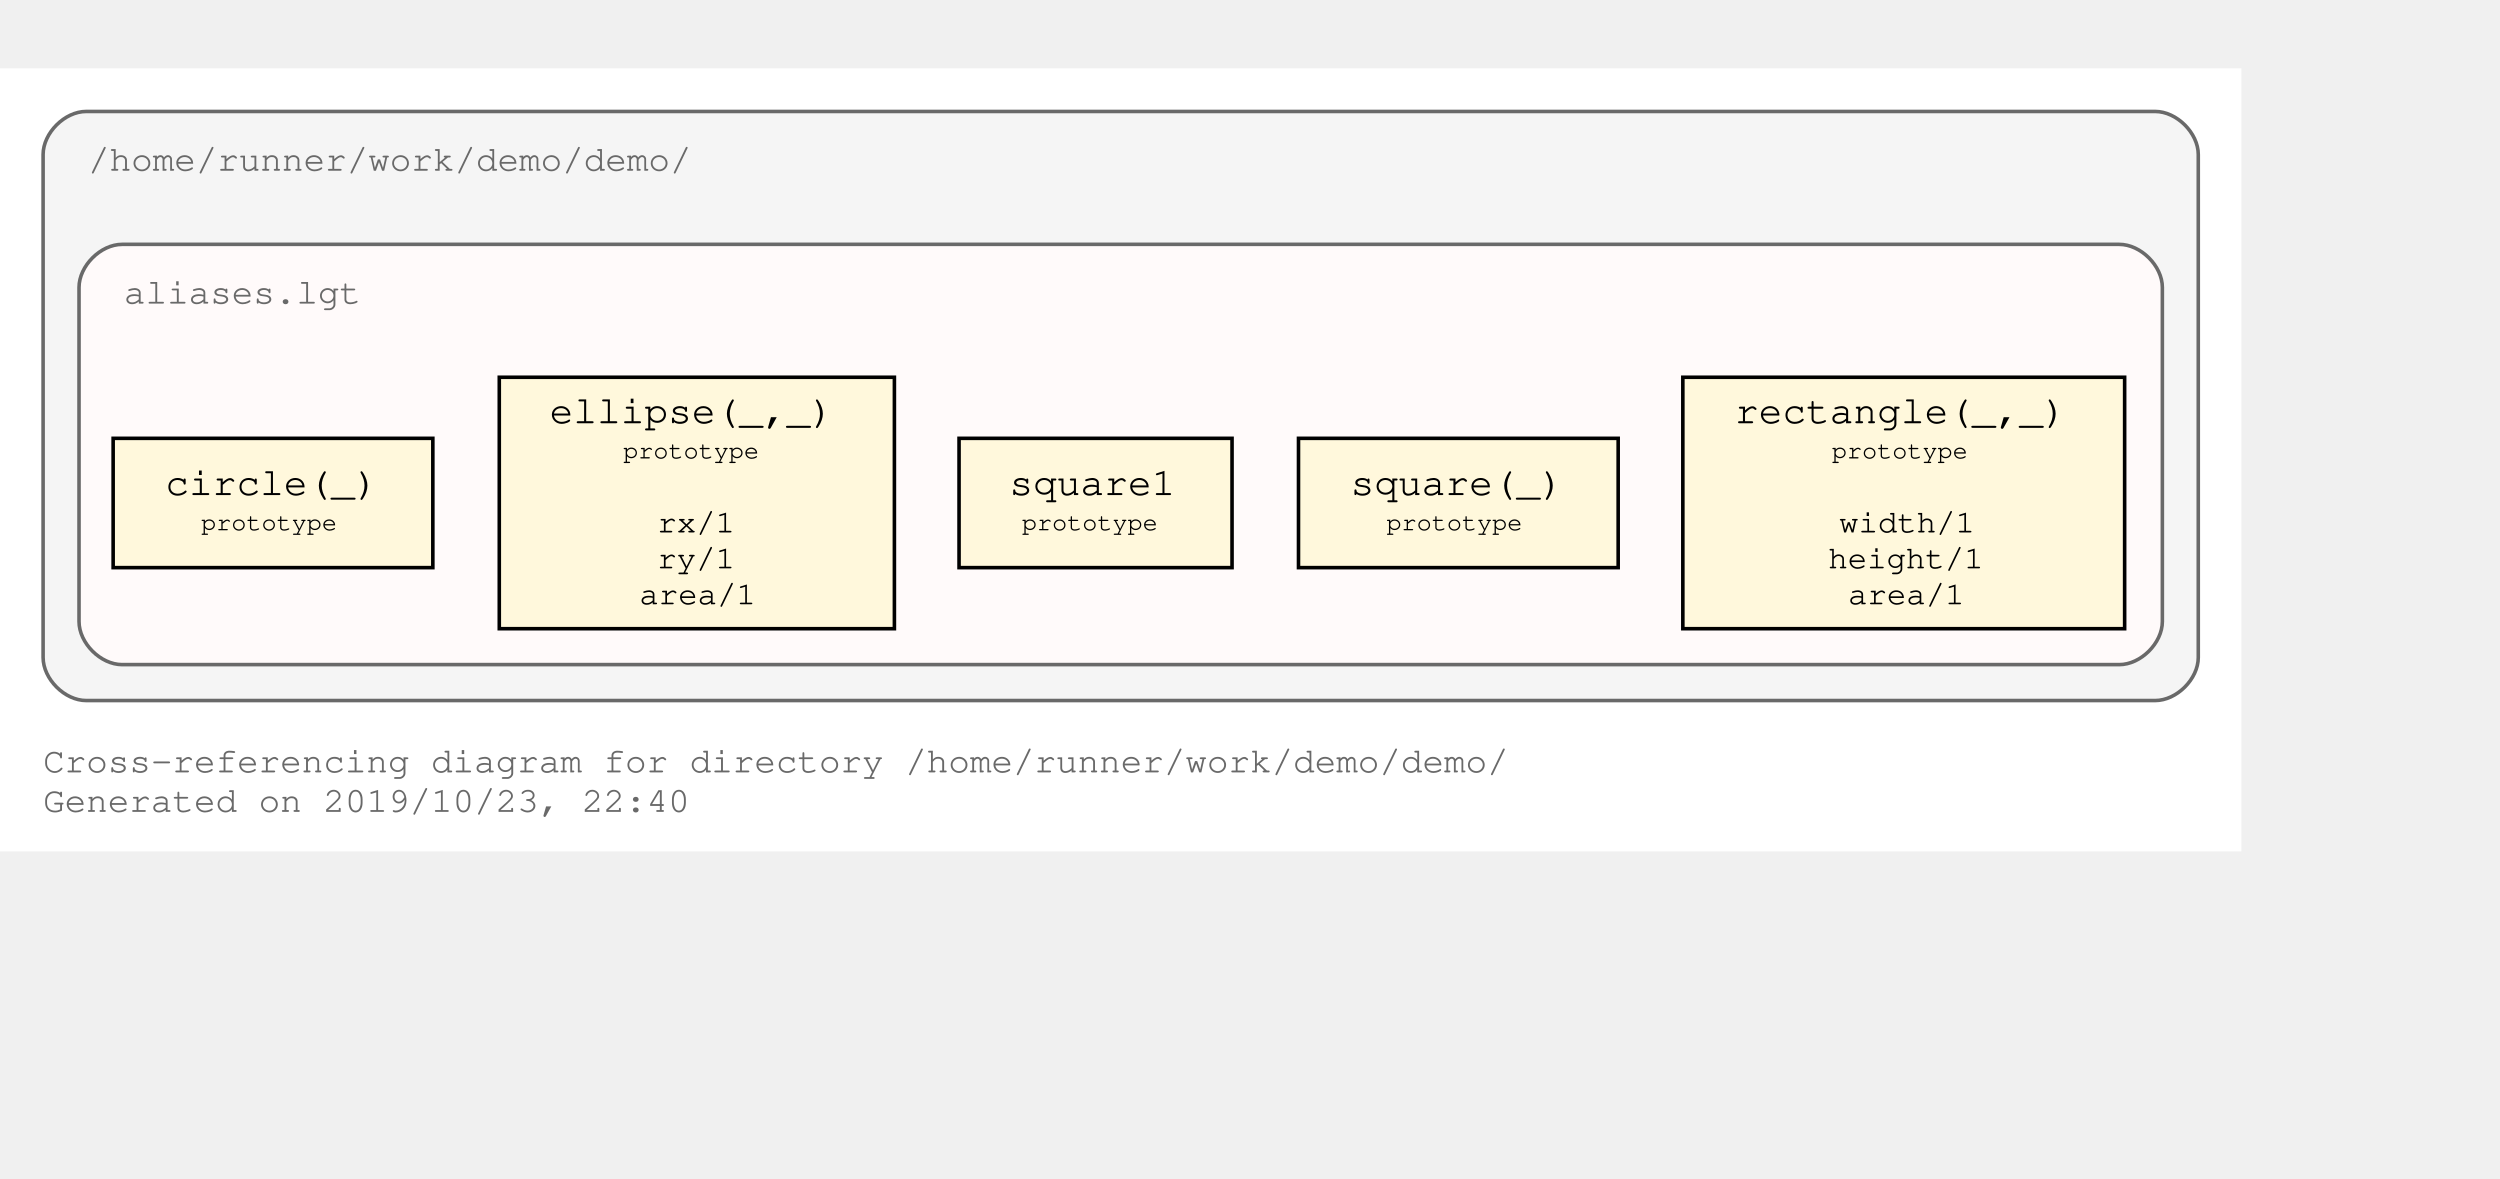
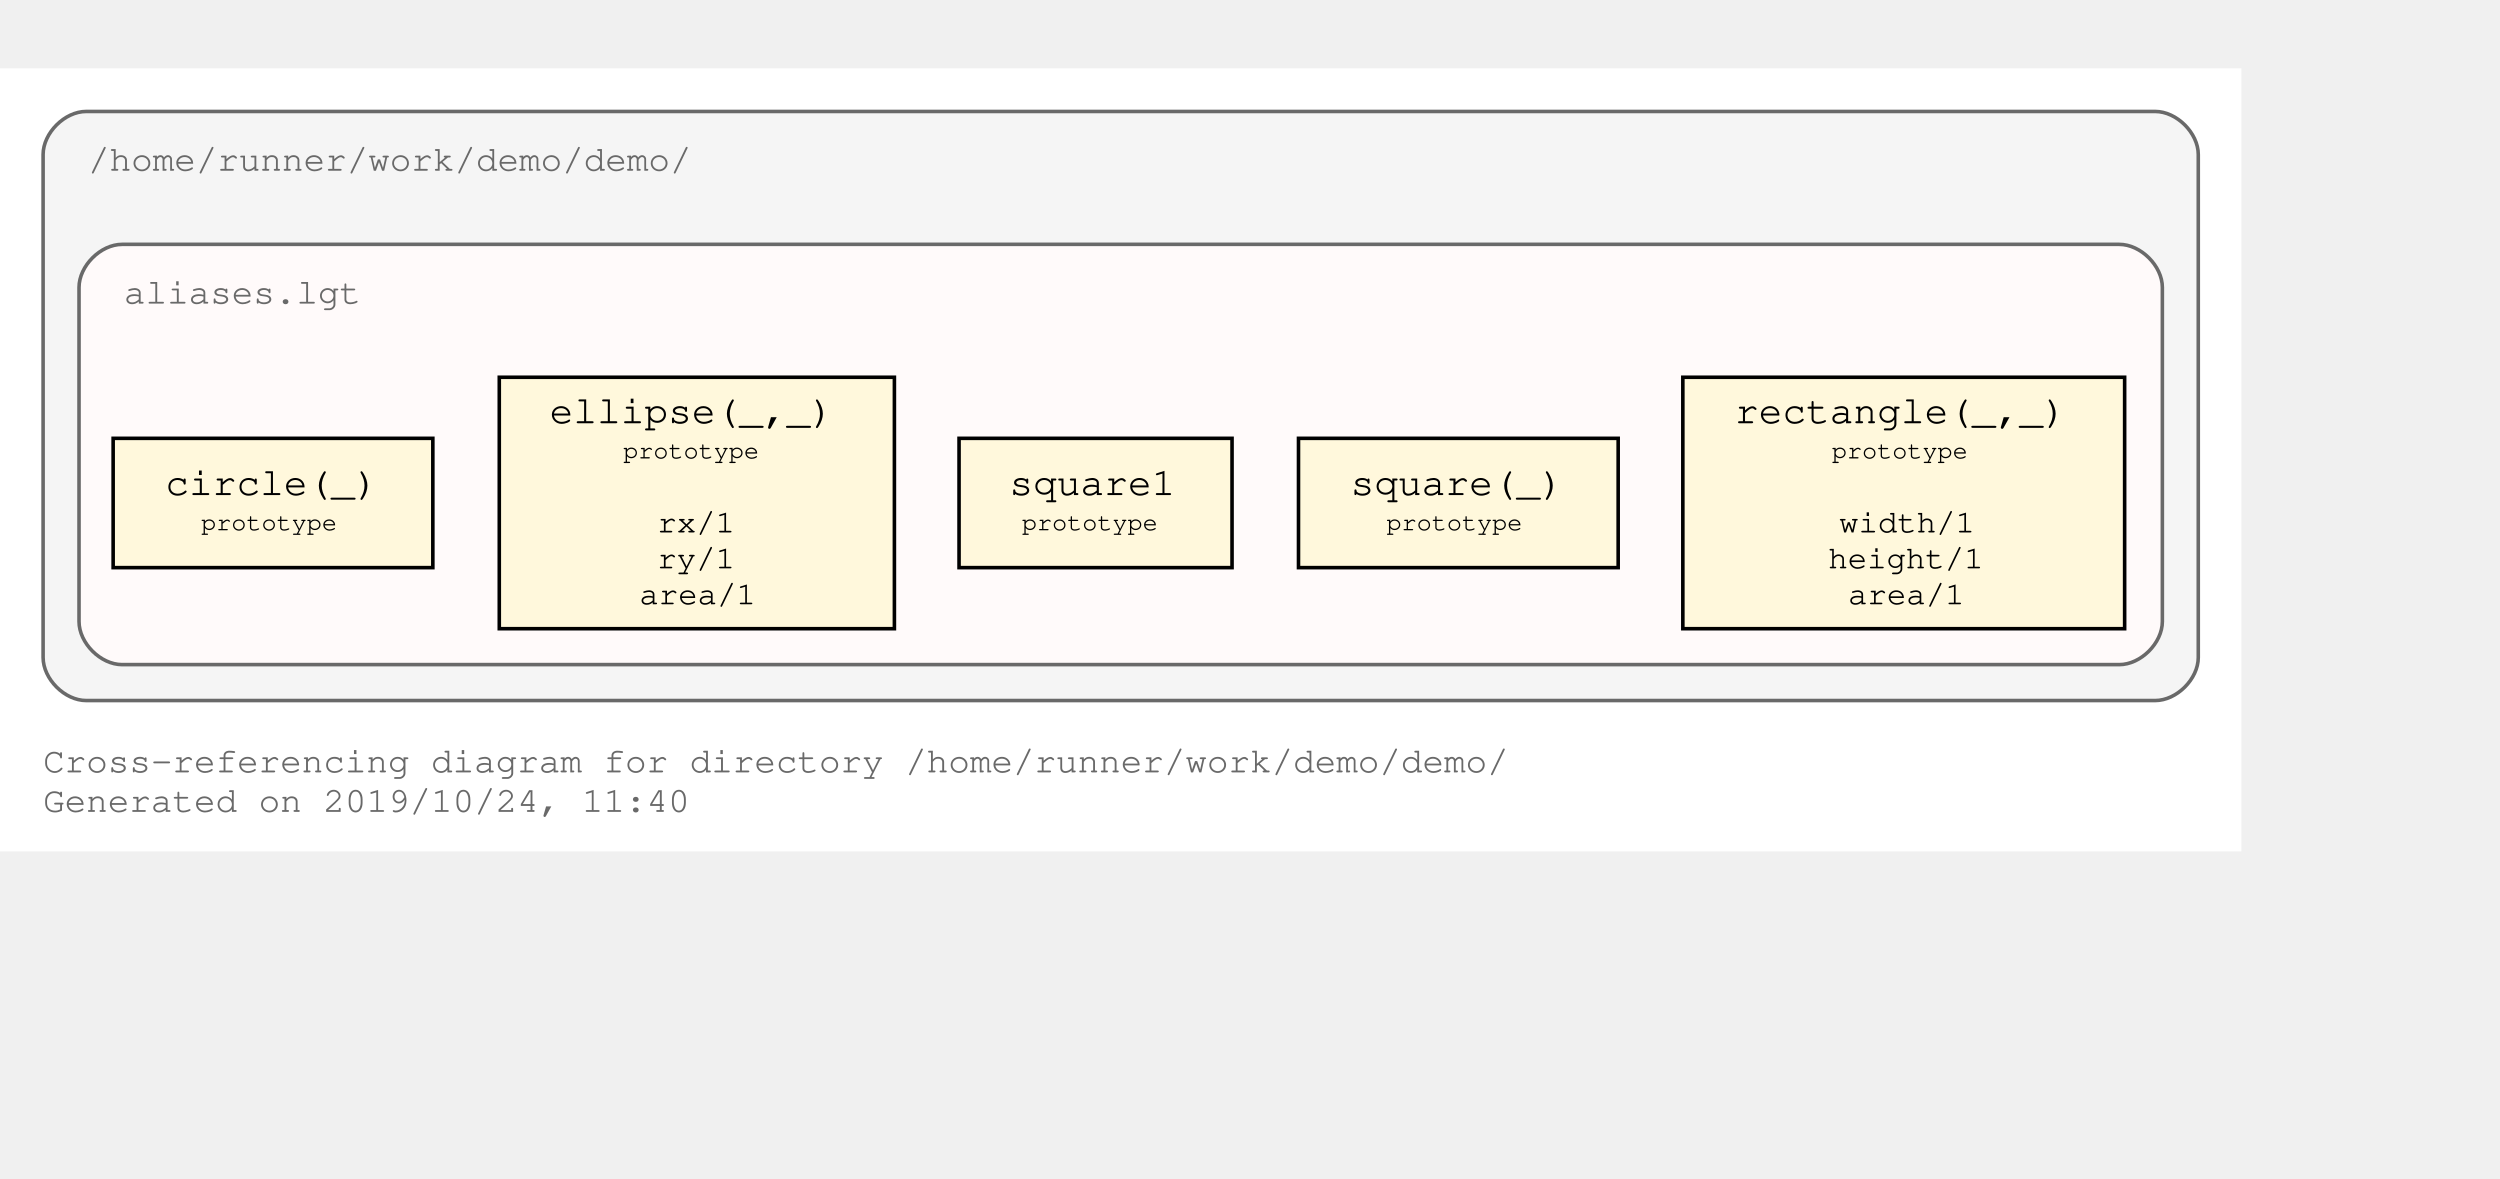
<svg xmlns="http://www.w3.org/2000/svg" xmlns:xlink="http://www.w3.org/1999/xlink" width="768pt" height="362pt" viewBox="72.00 72.00 696.00 290.00">
  <g id="graph0" class="graph" transform="scale(1 1) rotate(0) translate(76 286)">
    <polygon fill="#ffffff" stroke="transparent" points="-4,4 -4,-214 620,-214 620,4 -4,4" />
    <text text-anchor="start" x="8" y="-18" font-family="Courier,monospace" font-size="10.00" fill="#696969">Cross-referencing diagram for directory /home/runner/work/demo/demo/</text>
-     <text text-anchor="start" x="8" y="-7" font-family="Courier,monospace" font-size="10.00" fill="#696969">Generated on 2019/10/23, 22:40</text>
+     <text text-anchor="start" x="8" y="-7" font-family="Courier,monospace" font-size="10.00" fill="#696969">Generated on 2019/10/24, 11:40</text>
    <g id="clust1" class="cluster">
      <g id="a_clust1">
        <a xlink:title="/home/runner/work/demo/demo/">
          <path fill="#f5f5f5" stroke="#696969" d="M20,-38C20,-38 596,-38 596,-38 602,-38 608,-44 608,-50 608,-50 608,-190 608,-190 608,-196 602,-202 596,-202 596,-202 20,-202 20,-202 14,-202 8,-196 8,-190 8,-190 8,-50 8,-50 8,-44 14,-38 20,-38" />
          <text text-anchor="start" x="20.5" y="-185.5" font-family="Courier,monospace" font-size="10.00" fill="#696969">/home/runner/work/demo/demo/</text>
        </a>
      </g>
    </g>
    <g id="clust3" class="cluster">
      <g id="a_clust3">
        <a xlink:title="/home/runner/work/demo/demo/aliases.lgt">
          <path fill="#fffafa" stroke="#696969" d="M30,-48C30,-48 586,-48 586,-48 592,-48 598,-54 598,-60 598,-60 598,-153 598,-153 598,-159 592,-165 586,-165 586,-165 30,-165 30,-165 24,-165 18,-159 18,-153 18,-153 18,-60 18,-60 18,-54 24,-48 30,-48" />
          <text text-anchor="start" x="30.5" y="-148.5" font-family="Courier,monospace" font-size="10.00" fill="#696969">aliases.lgt</text>
        </a>
      </g>
    </g>
    <g id="node1" class="node">
      <g id="a_node1">
        <a xlink:title="prototype">
          <polygon fill="#fff8dc" stroke="#000000" points="587.5,-128 464.5,-128 464.5,-58 587.5,-58 587.5,-128" />
          <text text-anchor="start" x="473" y="-115.8" font-family="Courier,monospace" font-size="9.00" fill="#000000"> </text>
          <text text-anchor="start" x="479" y="-115.2" font-family="Courier,monospace" font-size="11.00" fill="#000000">rectangle(_,_)</text>
          <text text-anchor="start" x="574" y="-115.8" font-family="Courier,monospace" font-size="9.00" fill="#000000"> </text>
          <text text-anchor="start" x="473" y="-104.8" font-family="Courier,monospace" font-size="9.00" fill="#000000"> </text>
          <text text-anchor="start" x="506" y="-105.4" font-family="Courier,monospace" font-size="7.00" fill="#000000">prototype</text>
          <text text-anchor="start" x="574" y="-104.8" font-family="Courier,monospace" font-size="9.00" fill="#000000"> </text>
          <text text-anchor="start" x="473" y="-94.8" font-family="Courier,monospace" font-size="9.00" fill="#000000"> </text>
          <text text-anchor="start" x="473" y="-84.8" font-family="Courier,monospace" font-size="9.00" fill="#000000"> </text>
          <text text-anchor="start" x="508" y="-84.8" font-family="Courier,monospace" font-size="9.00" fill="#000000">width/1</text>
          <text text-anchor="start" x="574" y="-84.8" font-family="Courier,monospace" font-size="9.00" fill="#000000"> </text>
          <text text-anchor="start" x="473" y="-74.8" font-family="Courier,monospace" font-size="9.00" fill="#000000"> </text>
          <text text-anchor="start" x="505" y="-74.8" font-family="Courier,monospace" font-size="9.00" fill="#000000">height/1</text>
          <text text-anchor="start" x="574" y="-74.8" font-family="Courier,monospace" font-size="9.00" fill="#000000"> </text>
          <text text-anchor="start" x="473" y="-64.8" font-family="Courier,monospace" font-size="9.00" fill="#000000"> </text>
          <text text-anchor="start" x="510.5" y="-64.8" font-family="Courier,monospace" font-size="9.00" fill="#000000">area/1</text>
          <text text-anchor="start" x="574" y="-64.8" font-family="Courier,monospace" font-size="9.00" fill="#000000"> </text>
        </a>
      </g>
    </g>
    <g id="node2" class="node">
      <g id="a_node2">
        <a xlink:title="prototype">
          <polygon fill="#fff8dc" stroke="#000000" points="446.5,-111 357.5,-111 357.5,-75 446.5,-75 446.5,-111" />
          <text text-anchor="start" x="366" y="-95.8" font-family="Courier,monospace" font-size="9.00" fill="#000000"> </text>
          <text text-anchor="start" x="372" y="-95.2" font-family="Courier,monospace" font-size="11.00" fill="#000000">square(_)</text>
          <text text-anchor="start" x="433" y="-95.8" font-family="Courier,monospace" font-size="9.00" fill="#000000"> </text>
          <text text-anchor="start" x="366" y="-84.8" font-family="Courier,monospace" font-size="9.00" fill="#000000"> </text>
          <text text-anchor="start" x="382" y="-85.4" font-family="Courier,monospace" font-size="7.00" fill="#000000">prototype</text>
          <text text-anchor="start" x="433" y="-84.8" font-family="Courier,monospace" font-size="9.00" fill="#000000"> </text>
        </a>
      </g>
    </g>
    <g id="node3" class="node">
      <g id="a_node3">
        <a xlink:title="prototype">
          <polygon fill="#fff8dc" stroke="#000000" points="339,-111 263,-111 263,-75 339,-75 339,-111" />
          <text text-anchor="start" x="271" y="-95.8" font-family="Courier,monospace" font-size="9.00" fill="#000000"> </text>
          <text text-anchor="start" x="277" y="-95.2" font-family="Courier,monospace" font-size="11.00" fill="#000000">square1</text>
          <text text-anchor="start" x="325" y="-95.8" font-family="Courier,monospace" font-size="9.00" fill="#000000"> </text>
          <text text-anchor="start" x="271" y="-84.8" font-family="Courier,monospace" font-size="9.00" fill="#000000"> </text>
          <text text-anchor="start" x="280.5" y="-85.4" font-family="Courier,monospace" font-size="7.00" fill="#000000">prototype</text>
          <text text-anchor="start" x="325" y="-84.8" font-family="Courier,monospace" font-size="9.00" fill="#000000"> </text>
        </a>
      </g>
    </g>
    <g id="node4" class="node">
      <g id="a_node4">
        <a xlink:title="prototype">
          <polygon fill="#fff8dc" stroke="#000000" points="245,-128 135,-128 135,-58 245,-58 245,-128" />
          <text text-anchor="start" x="143" y="-115.8" font-family="Courier,monospace" font-size="9.00" fill="#000000"> </text>
          <text text-anchor="start" x="149" y="-115.2" font-family="Courier,monospace" font-size="11.00" fill="#000000">ellipse(_,_)</text>
          <text text-anchor="start" x="231" y="-115.8" font-family="Courier,monospace" font-size="9.00" fill="#000000"> </text>
          <text text-anchor="start" x="143" y="-104.8" font-family="Courier,monospace" font-size="9.00" fill="#000000"> </text>
          <text text-anchor="start" x="169.5" y="-105.4" font-family="Courier,monospace" font-size="7.00" fill="#000000">prototype</text>
          <text text-anchor="start" x="231" y="-104.8" font-family="Courier,monospace" font-size="9.00" fill="#000000"> </text>
          <text text-anchor="start" x="143" y="-94.8" font-family="Courier,monospace" font-size="9.00" fill="#000000"> </text>
          <text text-anchor="start" x="143" y="-84.8" font-family="Courier,monospace" font-size="9.00" fill="#000000"> </text>
          <text text-anchor="start" x="179" y="-84.8" font-family="Courier,monospace" font-size="9.00" fill="#000000">rx/1</text>
          <text text-anchor="start" x="231" y="-84.8" font-family="Courier,monospace" font-size="9.00" fill="#000000"> </text>
          <text text-anchor="start" x="143" y="-74.8" font-family="Courier,monospace" font-size="9.00" fill="#000000"> </text>
          <text text-anchor="start" x="179" y="-74.8" font-family="Courier,monospace" font-size="9.00" fill="#000000">ry/1</text>
          <text text-anchor="start" x="231" y="-74.8" font-family="Courier,monospace" font-size="9.00" fill="#000000"> </text>
          <text text-anchor="start" x="143" y="-64.8" font-family="Courier,monospace" font-size="9.00" fill="#000000"> </text>
          <text text-anchor="start" x="174" y="-64.8" font-family="Courier,monospace" font-size="9.00" fill="#000000">area/1</text>
          <text text-anchor="start" x="231" y="-64.8" font-family="Courier,monospace" font-size="9.00" fill="#000000"> </text>
        </a>
      </g>
    </g>
    <g id="node5" class="node">
      <g id="a_node5">
        <a xlink:title="prototype">
          <polygon fill="#fff8dc" stroke="#000000" points="116.5,-111 27.5,-111 27.5,-75 116.5,-75 116.5,-111" />
          <text text-anchor="start" x="36" y="-95.8" font-family="Courier,monospace" font-size="9.00" fill="#000000"> </text>
          <text text-anchor="start" x="42" y="-95.2" font-family="Courier,monospace" font-size="11.00" fill="#000000">circle(_)</text>
          <text text-anchor="start" x="103" y="-95.8" font-family="Courier,monospace" font-size="9.00" fill="#000000"> </text>
          <text text-anchor="start" x="36" y="-84.8" font-family="Courier,monospace" font-size="9.00" fill="#000000"> </text>
          <text text-anchor="start" x="52" y="-85.4" font-family="Courier,monospace" font-size="7.00" fill="#000000">prototype</text>
          <text text-anchor="start" x="103" y="-84.8" font-family="Courier,monospace" font-size="9.00" fill="#000000"> </text>
        </a>
      </g>
    </g>
  </g>
</svg>
